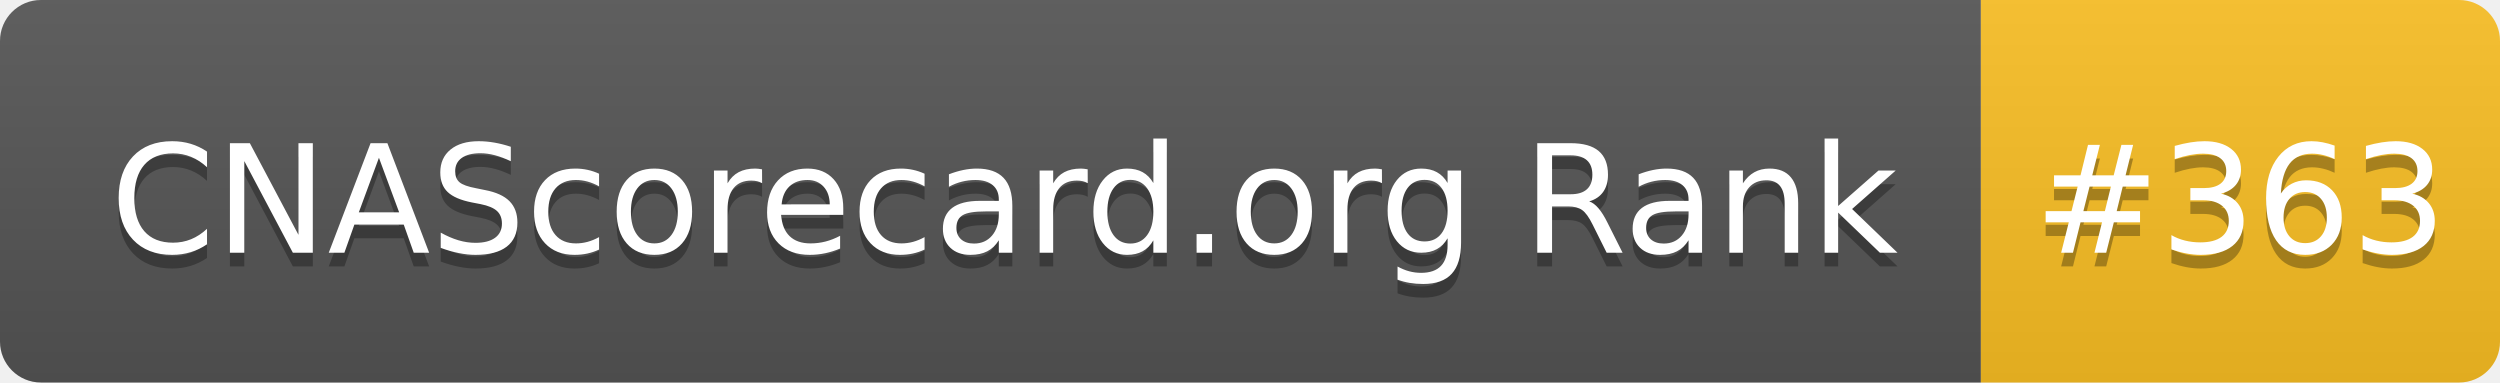
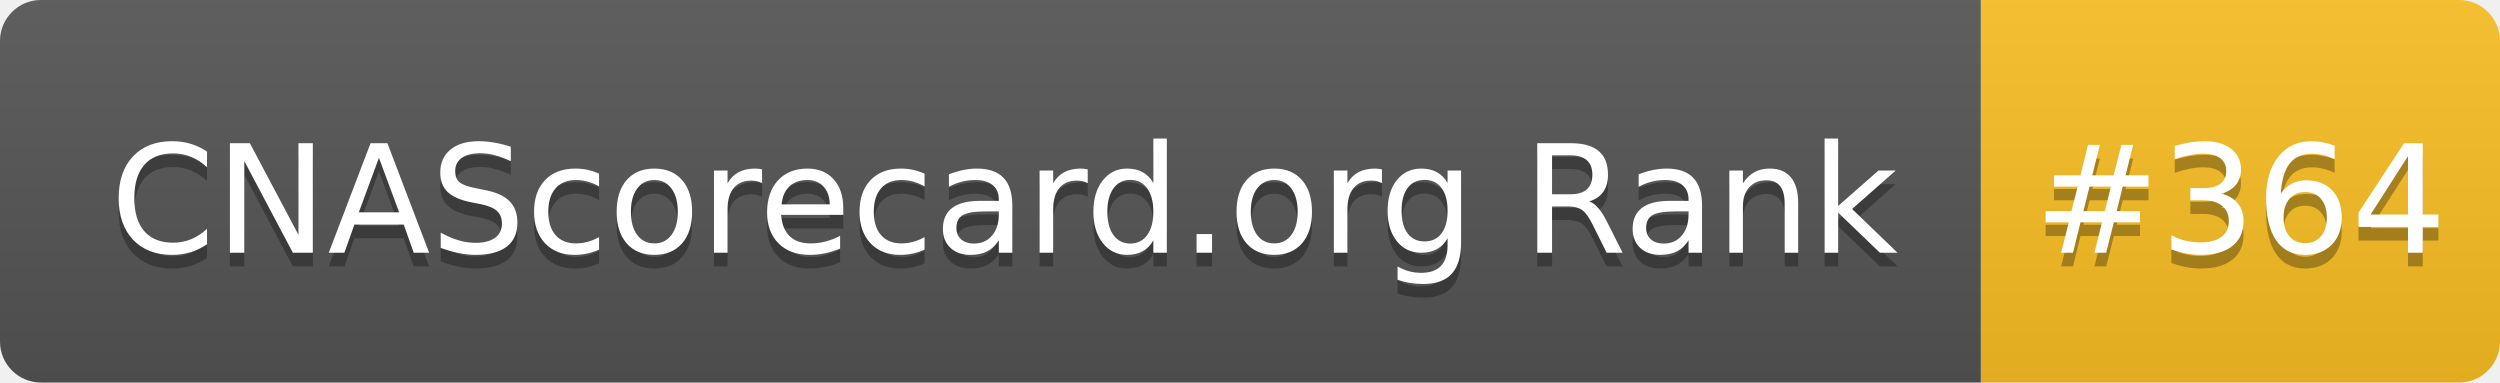
- <svg xmlns="http://www.w3.org/2000/svg" width="183" height="28" role="img" aria-label="CNAScorecard.org Rank: #363">
+ <svg xmlns="http://www.w3.org/2000/svg" width="183" height="28" role="img" aria-label="CNAScorecard.org Rank: #364">
  <linearGradient id="s" x2="0" y2="100%">
    <stop offset="0" stop-color="#bbb" stop-opacity=".1" />
    <stop offset="1" stop-opacity=".1" />
  </linearGradient>
  <clipPath id="r">
    <rect width="183" height="28" rx="3" fill="#fff" />
  </clipPath>
  <g clip-path="url(#r)">
    <rect width="145" height="28" fill="#555" />
    <rect x="145" width="38" height="28" fill="#FBBF24" />
    <rect width="183" height="28" fill="url(#s)" />
  </g>
  <g fill="#fff" text-anchor="middle" font-family="Verdana,Geneva,DejaVu Sans,sans-serif" text-rendering="geometricPrecision" font-size="110">
    <text aria-hidden="true" x="735" y="195" fill="#010101" fill-opacity=".3" transform="scale(.1)" textLength="1350">CNAScorecard.org Rank</text>
    <text x="735" y="185" transform="scale(.1)" fill="#fff" textLength="1350">CNAScorecard.org Rank</text>
-     <text aria-hidden="true" x="1640" y="195" fill="#010101" fill-opacity=".3" transform="scale(.1)" textLength="280">#363</text>
-     <text x="1640" y="185" transform="scale(.1)" fill="#fff" textLength="280">#363</text>
+     <text aria-hidden="true" x="1640" y="195" fill="#010101" fill-opacity=".3" transform="scale(.1)" textLength="280">#364</text>
+     <text x="1640" y="185" transform="scale(.1)" fill="#fff" textLength="280">#364</text>
  </g>
</svg>
